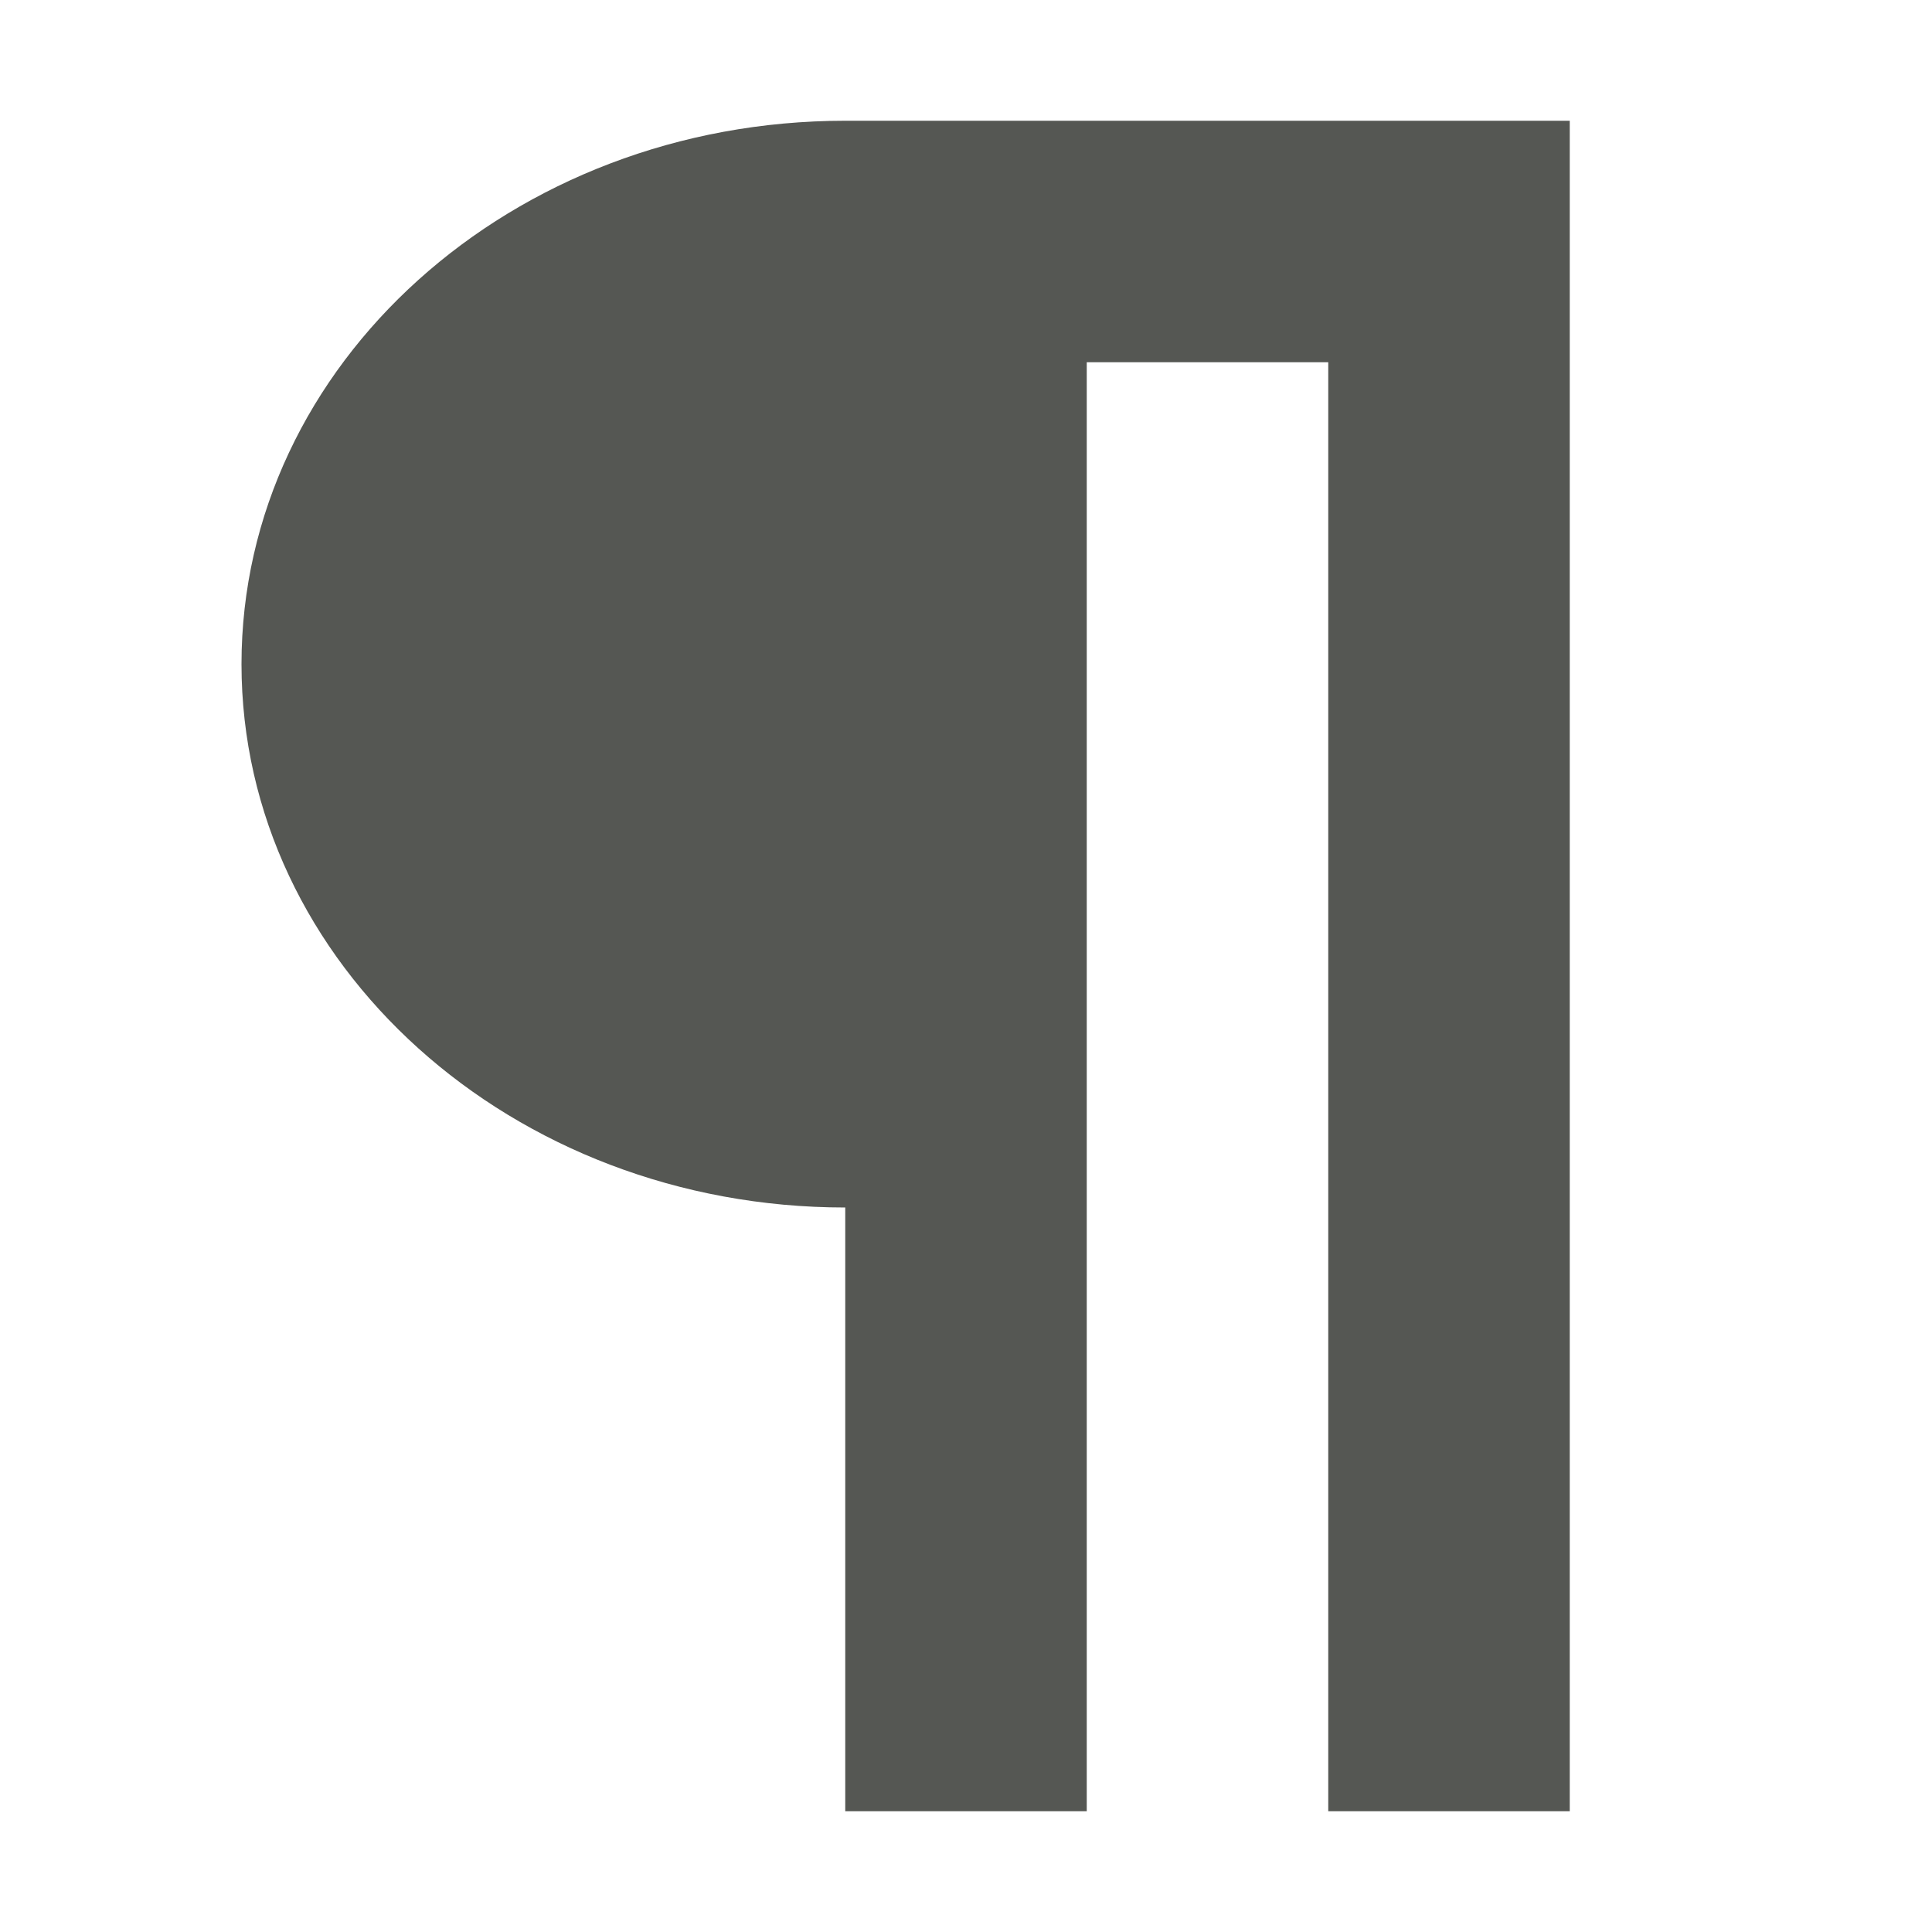
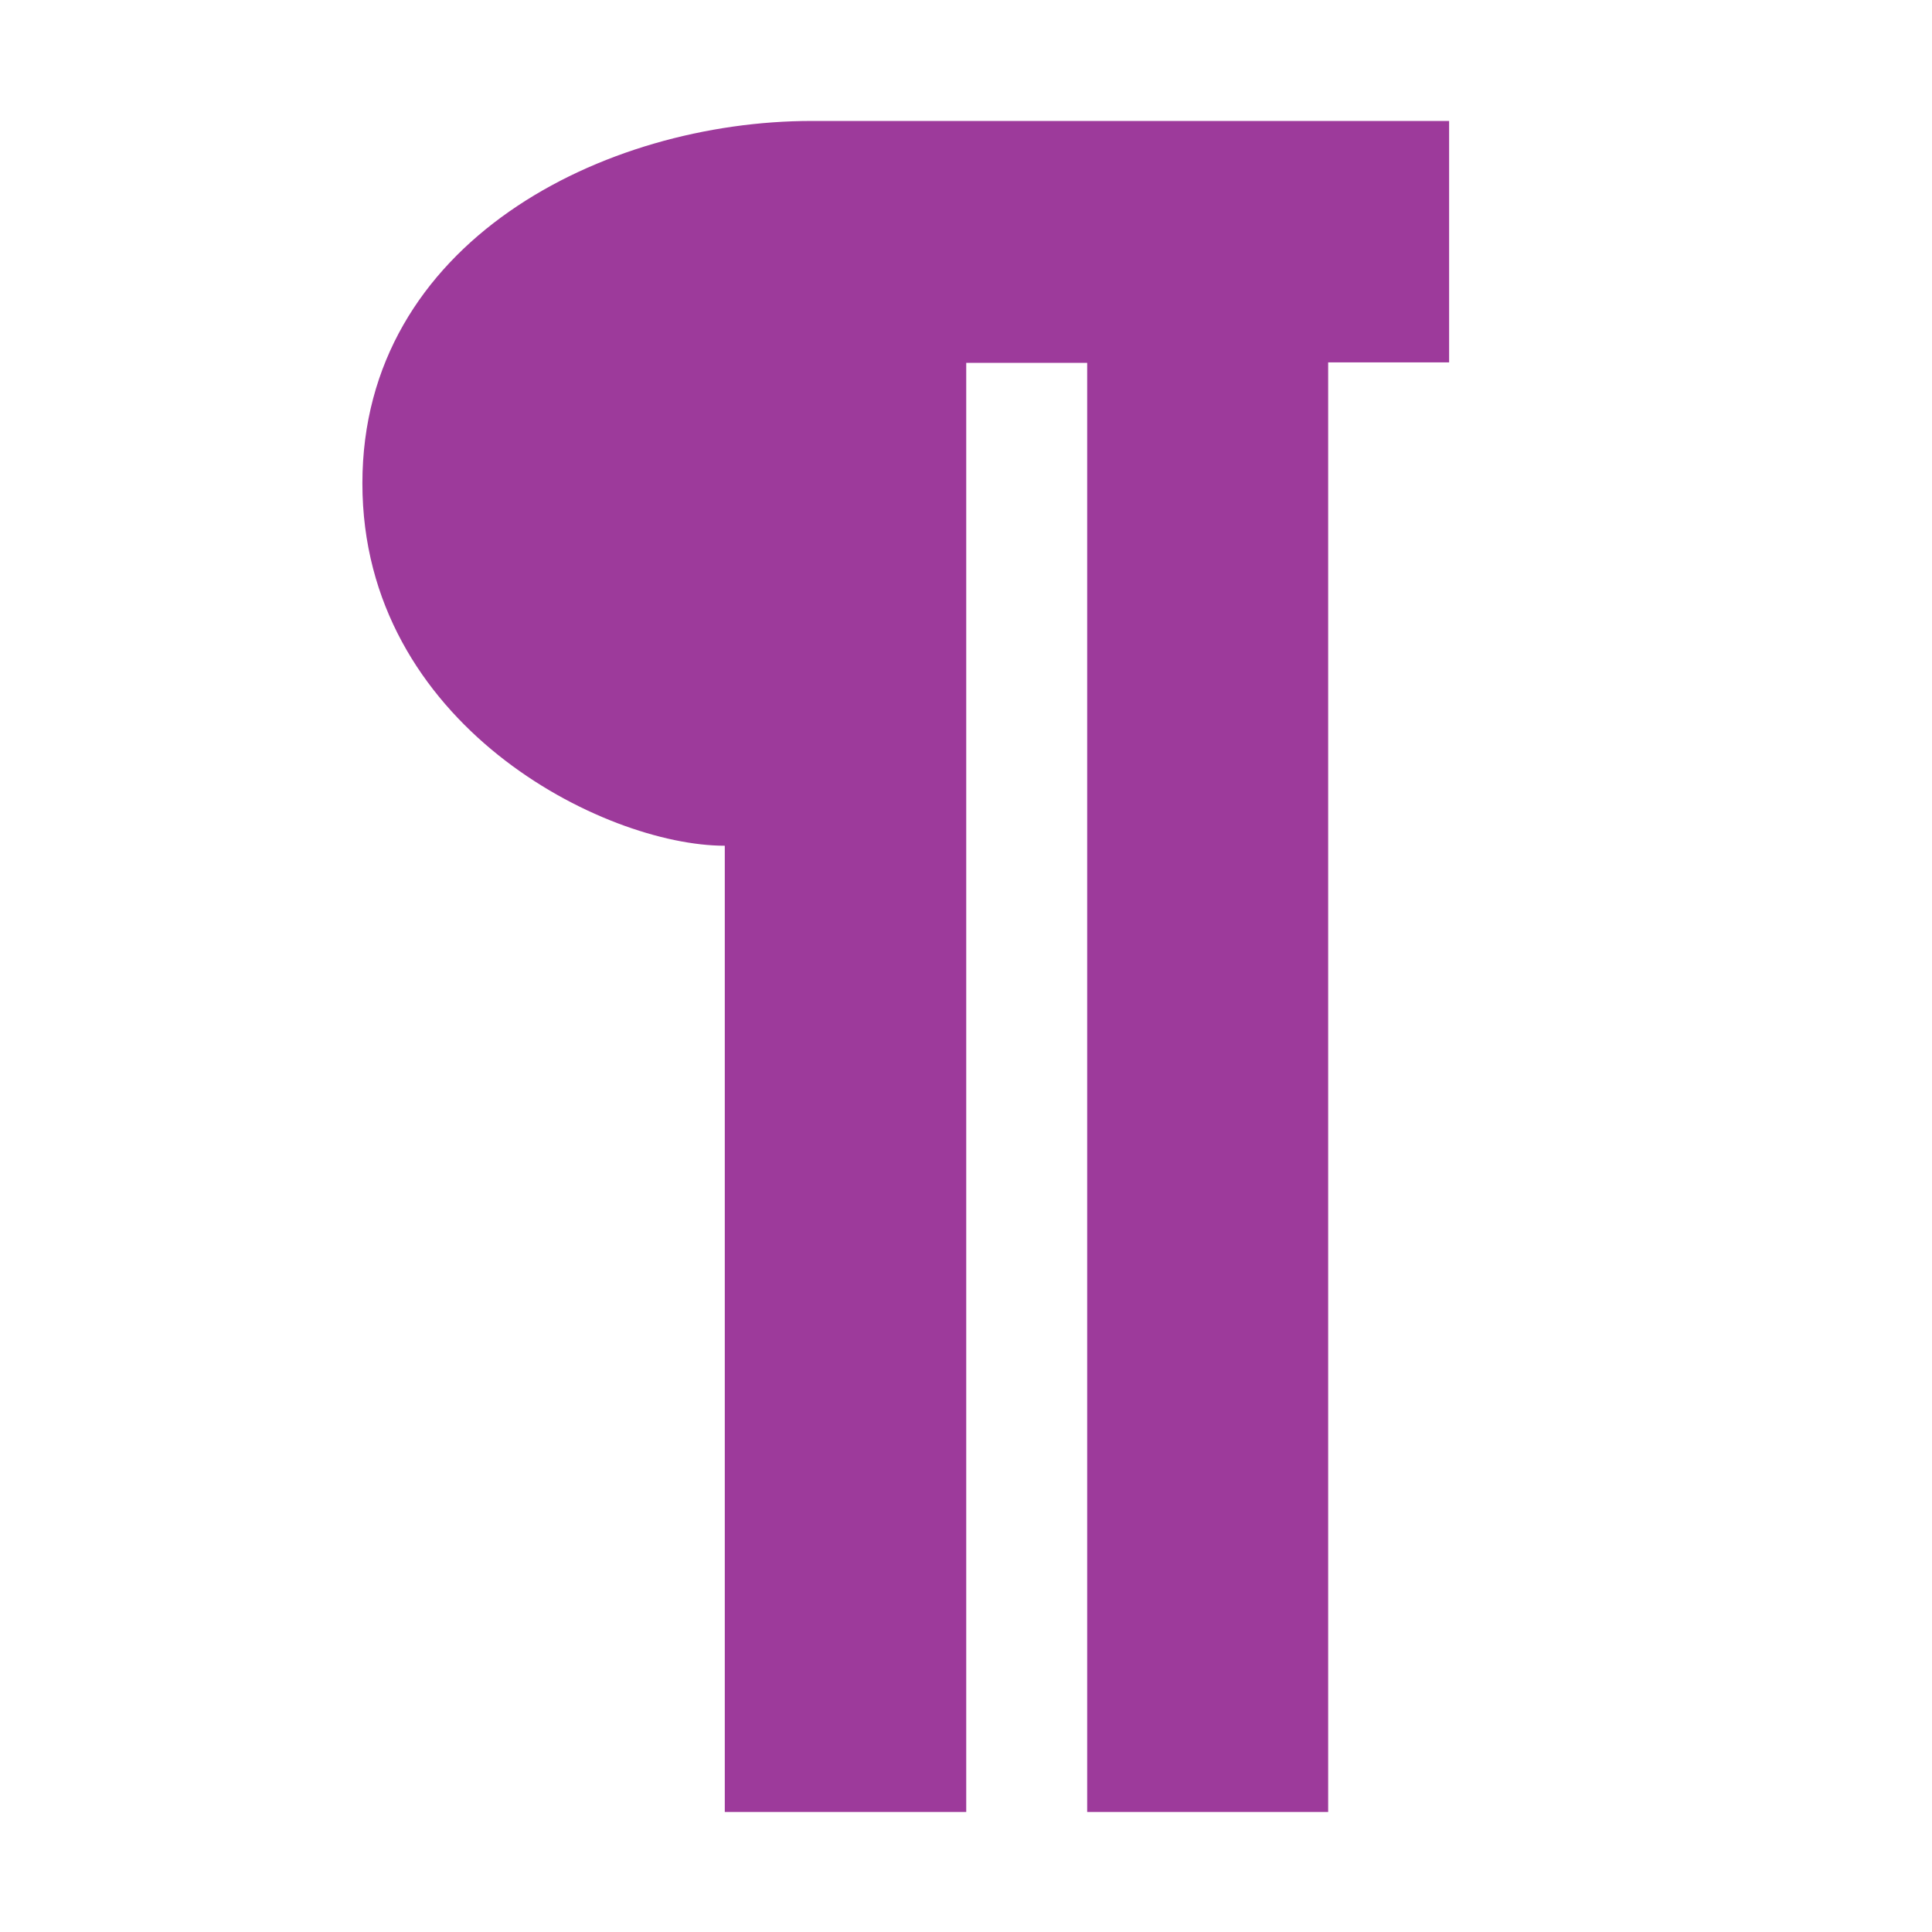
- <svg xmlns="http://www.w3.org/2000/svg" viewBox="0 0 16 16">
-   <path d="m7 1c-2.761 0-5 2.015-5 4.5s2.239 4.5 5 4.5v5h2v-12h2v12h2v-14z" fill="#555753" />
+ <svg xmlns="http://www.w3.org/2000/svg" xmlns:xlink="http://www.w3.org/1999/xlink" height="16" viewBox="0 0 4.233 4.233" width="16" version="1.1" id="svg29">
+   <defs id="defs33">
+     <linearGradient xlink:href="#a" id="linearGradient854" gradientUnits="userSpaceOnUse" x1="64" y1="-24" x2="100" y2="34" gradientTransform="matrix(0.02920564,0,0,0.02880544,0.09120576,0.2645833)" />
+   </defs>
+   <linearGradient id="a">
+     <stop offset="0" stop-color="#fff" id="stop2" />
+     <stop offset="1" stop-color="#fff" stop-opacity="0" id="stop4" />
+   </linearGradient>
+   <filter id="b" height="1.318" width="1.245" x="-.122" y="-.159">
+     <feGaussianBlur stdDeviation=".275" id="feGaussianBlur7" />
+   </filter>
+   <linearGradient id="c" gradientUnits="userSpaceOnUse" x1="64" x2="100" xlink:href="#a" y1="-24" y2="34" />
+   <linearGradient id="d" gradientUnits="userSpaceOnUse" x1="62.365" x2="67.757" xlink:href="#a" y1="6.805" y2="-2.917" />
+   <linearGradient id="e" gradientUnits="userSpaceOnUse" x1="69.85" x2="69.85" y1="267.367" y2="248.317">
+     <stop offset="0" stop-color="#5e5e5e" id="stop12" />
+     <stop offset="1" stop-opacity="0" id="stop14" />
+   </linearGradient>
+   <path style="fill:#9d3a9b;stroke:none;stroke-width:0.265;stroke-miterlimit:4;stroke-dasharray:none" d="m 1.779,0.265 c -0.456,2e-8 -0.985,0.265 -0.985,0.794 0,0.529 0.529,0.794 0.794,0.794 v 2.117 l 0.529,-2e-7 0,-3.175 h 0.265 l 1e-7,3.175 H 2.91 V 0.794 l 0.265,3e-8 V 0.265 Z" id="path844" />
</svg>
